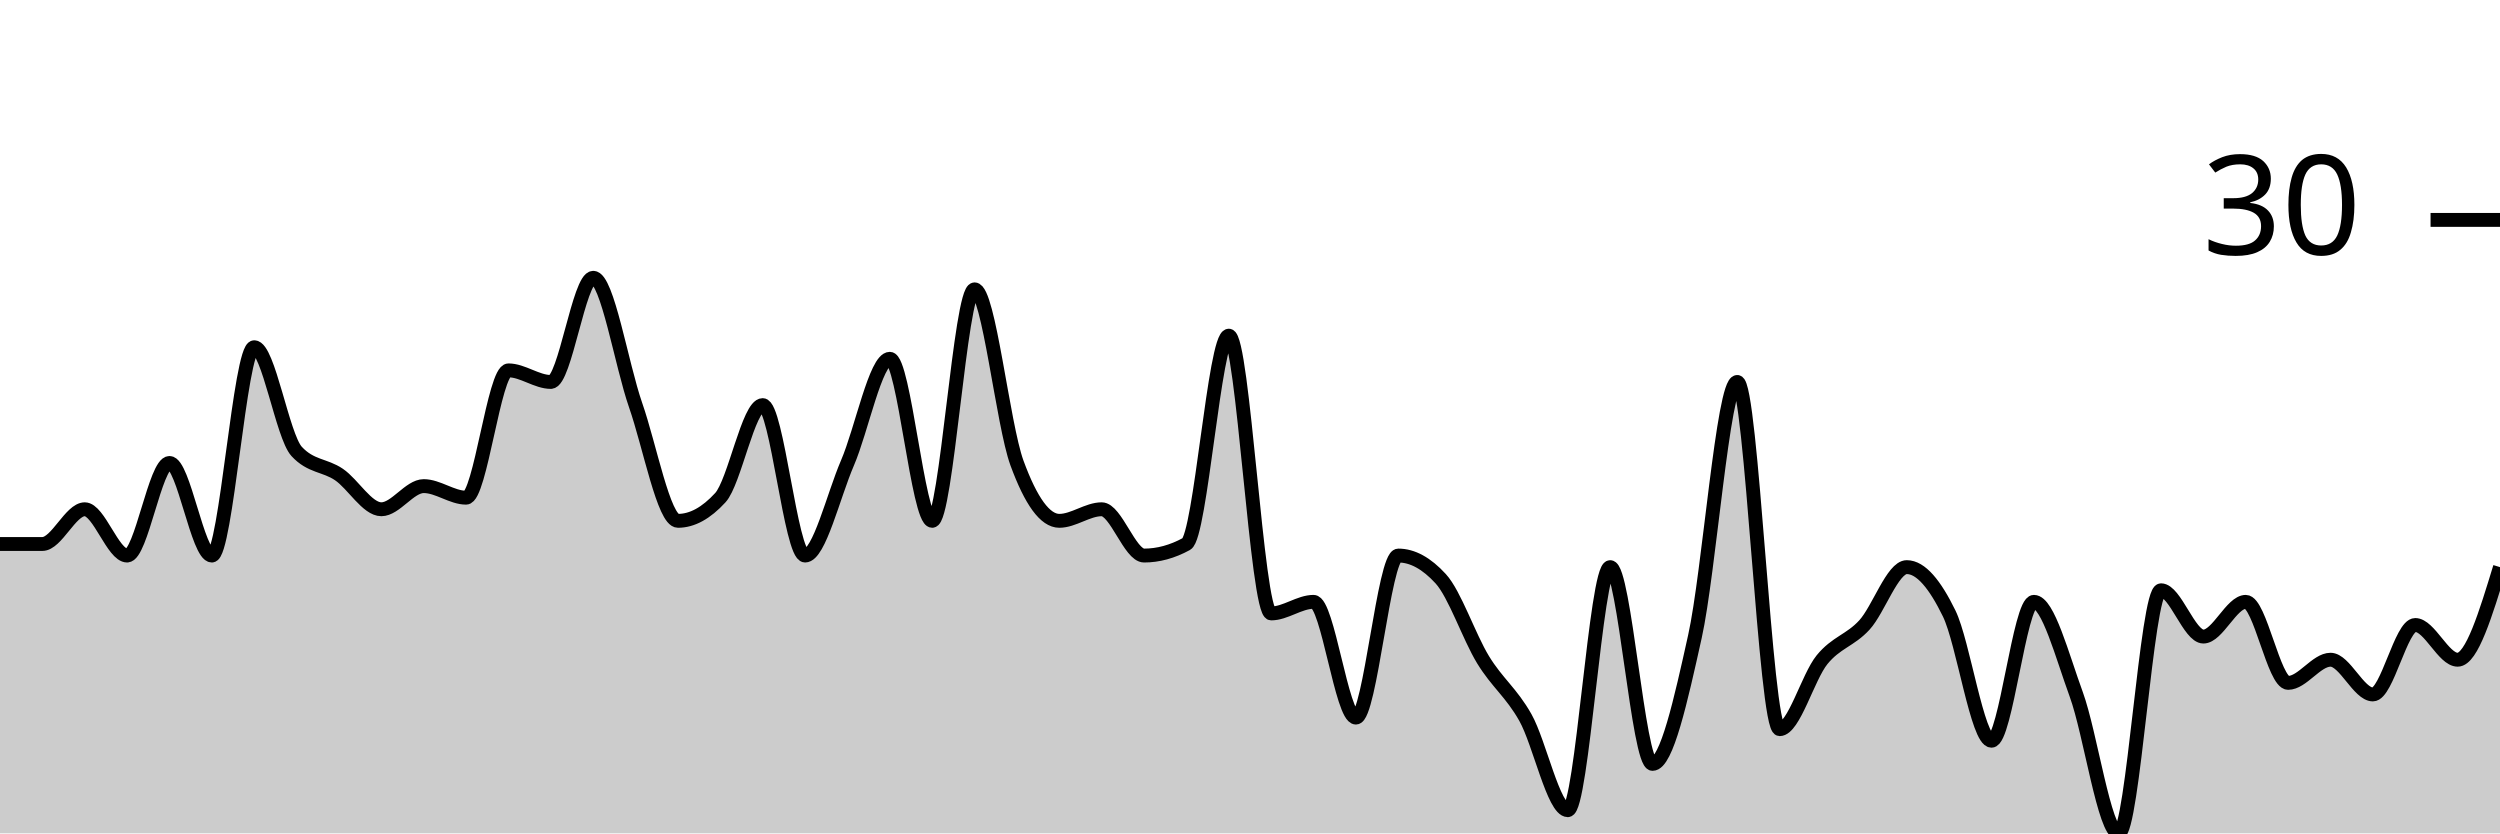
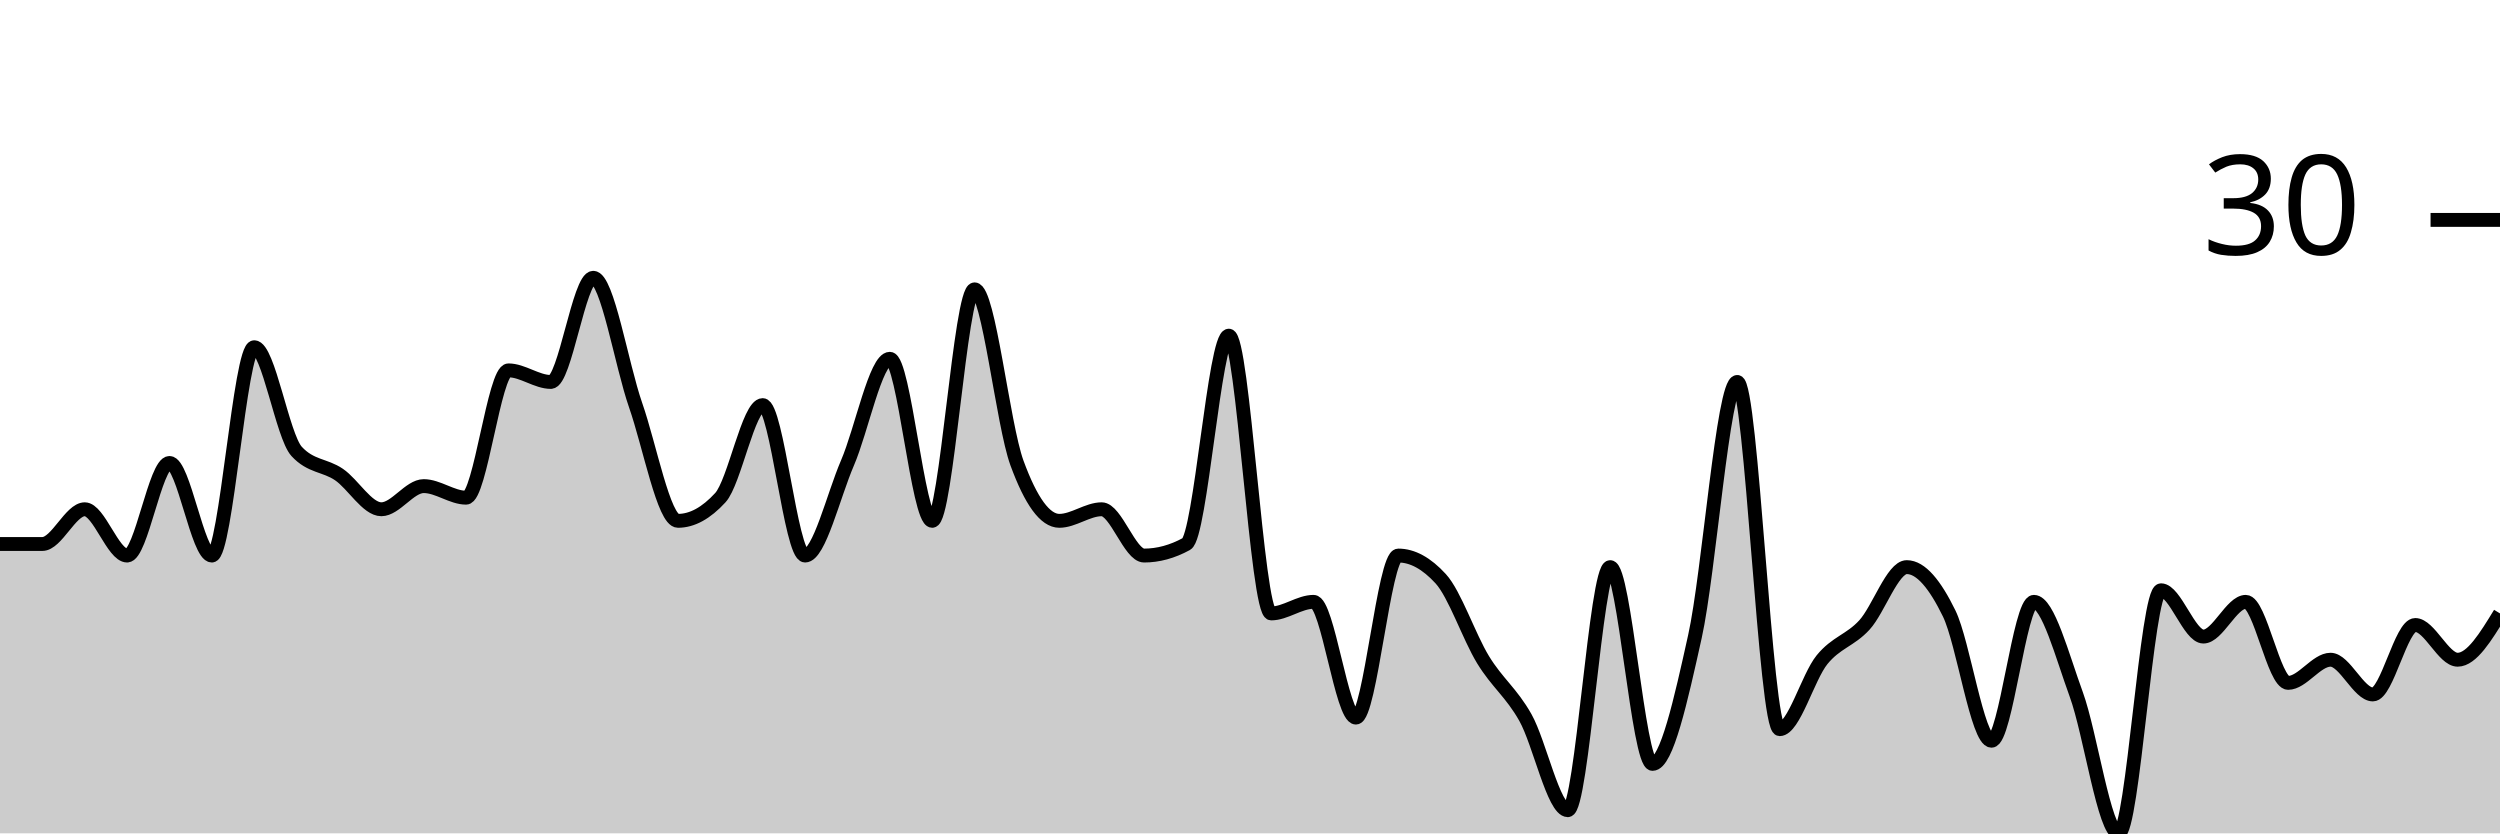
<svg xmlns="http://www.w3.org/2000/svg" viewBox="0 0 180 60">
  <g transform="translate(0,20)">
-     <path class="area" fill="rgba(0, 0, 0, 0.2)" d="M0,19.167C1.017,19.167,2.034,19.167,3.051,19.167C4.068,19.167,5.085,16.667,6.102,16.667C7.119,16.667,8.136,20,9.153,20C10.169,20,11.186,13.333,12.203,13.333C13.22,13.333,14.237,20,15.254,20C16.271,20,17.288,5,18.305,5C19.322,5,20.339,11.389,21.356,12.5C22.373,13.611,23.39,13.472,24.407,14.167C25.424,14.861,26.441,16.667,27.458,16.667C28.475,16.667,29.492,15,30.508,15C31.525,15,32.542,15.833,33.559,15.833C34.576,15.833,35.593,6.667,36.61,6.667C37.627,6.667,38.644,7.5,39.661,7.5C40.678,7.5,41.695,0,42.712,0C43.729,0,44.746,6.25,45.763,9.167C46.78,12.083,47.797,17.5,48.814,17.5C49.831,17.5,50.847,16.944,51.864,15.833C52.881,14.722,53.898,9.167,54.915,9.167C55.932,9.167,56.949,20,57.966,20C58.983,20,60,15.694,61.017,13.333C62.034,10.972,63.051,5.833,64.068,5.833C65.085,5.833,66.102,17.5,67.119,17.5C68.136,17.5,69.153,0.833,70.169,0.833C71.186,0.833,72.203,10.556,73.22,13.333C74.237,16.111,75.254,17.5,76.271,17.5C77.288,17.5,78.305,16.667,79.322,16.667C80.339,16.667,81.356,20,82.373,20C83.39,20,84.407,19.722,85.424,19.167C86.441,18.611,87.458,4.167,88.475,4.167C89.492,4.167,90.508,24.167,91.525,24.167C92.542,24.167,93.559,23.333,94.576,23.333C95.593,23.333,96.61,31.667,97.627,31.667C98.644,31.667,99.661,20,100.678,20C101.695,20,102.712,20.556,103.729,21.667C104.746,22.778,105.763,25.833,106.78,27.5C107.797,29.167,108.814,29.861,109.831,31.667C110.847,33.472,111.864,38.333,112.881,38.333C113.898,38.333,114.915,20.833,115.932,20.833C116.949,20.833,117.966,35,118.983,35C120,35,121.017,30.417,122.034,25.833C123.051,21.25,124.068,7.5,125.085,7.5C126.102,7.5,127.119,32.5,128.136,32.5C129.153,32.5,130.169,28.75,131.186,27.5C132.203,26.25,133.22,26.111,134.237,25C135.254,23.889,136.271,20.833,137.288,20.833C138.305,20.833,139.322,22.083,140.339,24.167C141.356,26.25,142.373,33.333,143.39,33.333C144.407,33.333,145.424,23.333,146.441,23.333C147.458,23.333,148.475,27.222,149.492,30C150.508,32.778,151.525,40,152.542,40C153.559,40,154.576,22.5,155.593,22.5C156.61,22.5,157.627,25.833,158.644,25.833C159.661,25.833,160.678,23.333,161.695,23.333C162.712,23.333,163.729,29.167,164.746,29.167C165.763,29.167,166.78,27.5,167.797,27.5C168.814,27.5,169.831,30,170.847,30C171.864,30,172.881,25,173.898,25C174.915,25,175.932,27.5,176.949,27.5C177.966,27.5,178.983,24.167,180,20.833L180,40C178.983,40,177.966,40,176.949,40C175.932,40,174.915,40,173.898,40C172.881,40,171.864,40,170.847,40C169.831,40,168.814,40,167.797,40C166.78,40,165.763,40,164.746,40C163.729,40,162.712,40,161.695,40C160.678,40,159.661,40,158.644,40C157.627,40,156.61,40,155.593,40C154.576,40,153.559,40,152.542,40C151.525,40,150.508,40,149.492,40C148.475,40,147.458,40,146.441,40C145.424,40,144.407,40,143.39,40C142.373,40,141.356,40,140.339,40C139.322,40,138.305,40,137.288,40C136.271,40,135.254,40,134.237,40C133.22,40,132.203,40,131.186,40C130.169,40,129.153,40,128.136,40C127.119,40,126.102,40,125.085,40C124.068,40,123.051,40,122.034,40C121.017,40,120,40,118.983,40C117.966,40,116.949,40,115.932,40C114.915,40,113.898,40,112.881,40C111.864,40,110.847,40,109.831,40C108.814,40,107.797,40,106.78,40C105.763,40,104.746,40,103.729,40C102.712,40,101.695,40,100.678,40C99.661,40,98.644,40,97.627,40C96.61,40,95.593,40,94.576,40C93.559,40,92.542,40,91.525,40C90.508,40,89.492,40,88.475,40C87.458,40,86.441,40,85.424,40C84.407,40,83.39,40,82.373,40C81.356,40,80.339,40,79.322,40C78.305,40,77.288,40,76.271,40C75.254,40,74.237,40,73.22,40C72.203,40,71.186,40,70.169,40C69.153,40,68.136,40,67.119,40C66.102,40,65.085,40,64.068,40C63.051,40,62.034,40,61.017,40C60,40,58.983,40,57.966,40C56.949,40,55.932,40,54.915,40C53.898,40,52.881,40,51.864,40C50.847,40,49.831,40,48.814,40C47.797,40,46.78,40,45.763,40C44.746,40,43.729,40,42.712,40C41.695,40,40.678,40,39.661,40C38.644,40,37.627,40,36.61,40C35.593,40,34.576,40,33.559,40C32.542,40,31.525,40,30.508,40C29.492,40,28.475,40,27.458,40C26.441,40,25.424,40,24.407,40C23.39,40,22.373,40,21.356,40C20.339,40,19.322,40,18.305,40C17.288,40,16.271,40,15.254,40C14.237,40,13.22,40,12.203,40C11.186,40,10.169,40,9.153,40C8.136,40,7.119,40,6.102,40C5.085,40,4.068,40,3.051,40C2.034,40,1.017,40,0,40Z" />
-     <path class="line" stroke="black" fill="none" d="M0,19.167C1.017,19.167,2.034,19.167,3.051,19.167C4.068,19.167,5.085,16.667,6.102,16.667C7.119,16.667,8.136,20,9.153,20C10.169,20,11.186,13.333,12.203,13.333C13.22,13.333,14.237,20,15.254,20C16.271,20,17.288,5,18.305,5C19.322,5,20.339,11.389,21.356,12.5C22.373,13.611,23.39,13.472,24.407,14.167C25.424,14.861,26.441,16.667,27.458,16.667C28.475,16.667,29.492,15,30.508,15C31.525,15,32.542,15.833,33.559,15.833C34.576,15.833,35.593,6.667,36.61,6.667C37.627,6.667,38.644,7.5,39.661,7.5C40.678,7.5,41.695,0,42.712,0C43.729,0,44.746,6.25,45.763,9.167C46.78,12.083,47.797,17.5,48.814,17.5C49.831,17.5,50.847,16.944,51.864,15.833C52.881,14.722,53.898,9.167,54.915,9.167C55.932,9.167,56.949,20,57.966,20C58.983,20,60,15.694,61.017,13.333C62.034,10.972,63.051,5.833,64.068,5.833C65.085,5.833,66.102,17.5,67.119,17.5C68.136,17.5,69.153,0.833,70.169,0.833C71.186,0.833,72.203,10.556,73.22,13.333C74.237,16.111,75.254,17.5,76.271,17.5C77.288,17.5,78.305,16.667,79.322,16.667C80.339,16.667,81.356,20,82.373,20C83.39,20,84.407,19.722,85.424,19.167C86.441,18.611,87.458,4.167,88.475,4.167C89.492,4.167,90.508,24.167,91.525,24.167C92.542,24.167,93.559,23.333,94.576,23.333C95.593,23.333,96.61,31.667,97.627,31.667C98.644,31.667,99.661,20,100.678,20C101.695,20,102.712,20.556,103.729,21.667C104.746,22.778,105.763,25.833,106.78,27.5C107.797,29.167,108.814,29.861,109.831,31.667C110.847,33.472,111.864,38.333,112.881,38.333C113.898,38.333,114.915,20.833,115.932,20.833C116.949,20.833,117.966,35,118.983,35C120,35,121.017,30.417,122.034,25.833C123.051,21.25,124.068,7.5,125.085,7.5C126.102,7.5,127.119,32.5,128.136,32.5C129.153,32.5,130.169,28.75,131.186,27.5C132.203,26.25,133.22,26.111,134.237,25C135.254,23.889,136.271,20.833,137.288,20.833C138.305,20.833,139.322,22.083,140.339,24.167C141.356,26.25,142.373,33.333,143.39,33.333C144.407,33.333,145.424,23.333,146.441,23.333C147.458,23.333,148.475,27.222,149.492,30C150.508,32.778,151.525,40,152.542,40C153.559,40,154.576,22.5,155.593,22.5C156.61,22.5,157.627,25.833,158.644,25.833C159.661,25.833,160.678,23.333,161.695,23.333C162.712,23.333,163.729,29.167,164.746,29.167C165.763,29.167,166.78,27.5,167.797,27.5C168.814,27.5,169.831,30,170.847,30C171.864,30,172.881,25,173.898,25C174.915,25,175.932,27.5,176.949,27.5C177.966,27.5,178.983,24.167,180,20.833" />
+     <path class="area" fill="rgba(0, 0, 0, 0.2)" d="M0,19.167C1.017,19.167,2.034,19.167,3.051,19.167C4.068,19.167,5.085,16.667,6.102,16.667C7.119,16.667,8.136,20,9.153,20C10.169,20,11.186,13.333,12.203,13.333C13.22,13.333,14.237,20,15.254,20C16.271,20,17.288,5,18.305,5C19.322,5,20.339,11.389,21.356,12.5C22.373,13.611,23.39,13.472,24.407,14.167C25.424,14.861,26.441,16.667,27.458,16.667C28.475,16.667,29.492,15,30.508,15C31.525,15,32.542,15.833,33.559,15.833C34.576,15.833,35.593,6.667,36.61,6.667C37.627,6.667,38.644,7.5,39.661,7.5C40.678,7.5,41.695,0,42.712,0C43.729,0,44.746,6.25,45.763,9.167C46.78,12.083,47.797,17.5,48.814,17.5C49.831,17.5,50.847,16.944,51.864,15.833C52.881,14.722,53.898,9.167,54.915,9.167C55.932,9.167,56.949,20,57.966,20C58.983,20,60,15.694,61.017,13.333C62.034,10.972,63.051,5.833,64.068,5.833C65.085,5.833,66.102,17.5,67.119,17.5C68.136,17.5,69.153,0.833,70.169,0.833C71.186,0.833,72.203,10.556,73.22,13.333C74.237,16.111,75.254,17.5,76.271,17.5C77.288,17.5,78.305,16.667,79.322,16.667C80.339,16.667,81.356,20,82.373,20C83.39,20,84.407,19.722,85.424,19.167C86.441,18.611,87.458,4.167,88.475,4.167C89.492,4.167,90.508,24.167,91.525,24.167C92.542,24.167,93.559,23.333,94.576,23.333C95.593,23.333,96.61,31.667,97.627,31.667C98.644,31.667,99.661,20,100.678,20C101.695,20,102.712,20.556,103.729,21.667C104.746,22.778,105.763,25.833,106.78,27.5C107.797,29.167,108.814,29.861,109.831,31.667C110.847,33.472,111.864,38.333,112.881,38.333C113.898,38.333,114.915,20.833,115.932,20.833C116.949,20.833,117.966,35,118.983,35C120,35,121.017,30.417,122.034,25.833C123.051,21.25,124.068,7.5,125.085,7.5C126.102,7.5,127.119,32.5,128.136,32.5C129.153,32.5,130.169,28.75,131.186,27.5C132.203,26.25,133.22,26.111,134.237,25C135.254,23.889,136.271,20.833,137.288,20.833C138.305,20.833,139.322,22.083,140.339,24.167C141.356,26.25,142.373,33.333,143.39,33.333C144.407,33.333,145.424,23.333,146.441,23.333C147.458,23.333,148.475,27.222,149.492,30C150.508,32.778,151.525,40,152.542,40C153.559,40,154.576,22.5,155.593,22.5C156.61,22.5,157.627,25.833,158.644,25.833C159.661,25.833,160.678,23.333,161.695,23.333C162.712,23.333,163.729,29.167,164.746,29.167C165.763,29.167,166.78,27.5,167.797,27.5C168.814,27.5,169.831,30,170.847,30C171.864,30,172.881,25,173.898,25C174.915,25,175.932,27.5,176.949,27.5C177.966,27.5,178.983,25.833,180,24.167L180,40C178.983,40,177.966,40,176.949,40C175.932,40,174.915,40,173.898,40C172.881,40,171.864,40,170.847,40C169.831,40,168.814,40,167.797,40C166.78,40,165.763,40,164.746,40C163.729,40,162.712,40,161.695,40C160.678,40,159.661,40,158.644,40C157.627,40,156.61,40,155.593,40C154.576,40,153.559,40,152.542,40C151.525,40,150.508,40,149.492,40C148.475,40,147.458,40,146.441,40C145.424,40,144.407,40,143.39,40C142.373,40,141.356,40,140.339,40C139.322,40,138.305,40,137.288,40C136.271,40,135.254,40,134.237,40C133.22,40,132.203,40,131.186,40C130.169,40,129.153,40,128.136,40C127.119,40,126.102,40,125.085,40C124.068,40,123.051,40,122.034,40C121.017,40,120,40,118.983,40C117.966,40,116.949,40,115.932,40C114.915,40,113.898,40,112.881,40C111.864,40,110.847,40,109.831,40C108.814,40,107.797,40,106.78,40C105.763,40,104.746,40,103.729,40C102.712,40,101.695,40,100.678,40C99.661,40,98.644,40,97.627,40C96.61,40,95.593,40,94.576,40C93.559,40,92.542,40,91.525,40C90.508,40,89.492,40,88.475,40C87.458,40,86.441,40,85.424,40C84.407,40,83.39,40,82.373,40C81.356,40,80.339,40,79.322,40C78.305,40,77.288,40,76.271,40C75.254,40,74.237,40,73.22,40C72.203,40,71.186,40,70.169,40C69.153,40,68.136,40,67.119,40C66.102,40,65.085,40,64.068,40C63.051,40,62.034,40,61.017,40C60,40,58.983,40,57.966,40C56.949,40,55.932,40,54.915,40C53.898,40,52.881,40,51.864,40C50.847,40,49.831,40,48.814,40C47.797,40,46.78,40,45.763,40C44.746,40,43.729,40,42.712,40C41.695,40,40.678,40,39.661,40C38.644,40,37.627,40,36.61,40C35.593,40,34.576,40,33.559,40C32.542,40,31.525,40,30.508,40C29.492,40,28.475,40,27.458,40C26.441,40,25.424,40,24.407,40C23.39,40,22.373,40,21.356,40C20.339,40,19.322,40,18.305,40C17.288,40,16.271,40,15.254,40C14.237,40,13.22,40,12.203,40C11.186,40,10.169,40,9.153,40C8.136,40,7.119,40,6.102,40C5.085,40,4.068,40,3.051,40C2.034,40,1.017,40,0,40Z" />
+     <path class="line" stroke="black" fill="none" d="M0,19.167C1.017,19.167,2.034,19.167,3.051,19.167C4.068,19.167,5.085,16.667,6.102,16.667C7.119,16.667,8.136,20,9.153,20C10.169,20,11.186,13.333,12.203,13.333C13.22,13.333,14.237,20,15.254,20C16.271,20,17.288,5,18.305,5C19.322,5,20.339,11.389,21.356,12.5C22.373,13.611,23.39,13.472,24.407,14.167C25.424,14.861,26.441,16.667,27.458,16.667C28.475,16.667,29.492,15,30.508,15C31.525,15,32.542,15.833,33.559,15.833C34.576,15.833,35.593,6.667,36.61,6.667C37.627,6.667,38.644,7.5,39.661,7.5C40.678,7.5,41.695,0,42.712,0C43.729,0,44.746,6.25,45.763,9.167C46.78,12.083,47.797,17.5,48.814,17.5C49.831,17.5,50.847,16.944,51.864,15.833C52.881,14.722,53.898,9.167,54.915,9.167C55.932,9.167,56.949,20,57.966,20C58.983,20,60,15.694,61.017,13.333C62.034,10.972,63.051,5.833,64.068,5.833C65.085,5.833,66.102,17.5,67.119,17.5C68.136,17.5,69.153,0.833,70.169,0.833C71.186,0.833,72.203,10.556,73.22,13.333C74.237,16.111,75.254,17.5,76.271,17.5C77.288,17.5,78.305,16.667,79.322,16.667C80.339,16.667,81.356,20,82.373,20C83.39,20,84.407,19.722,85.424,19.167C86.441,18.611,87.458,4.167,88.475,4.167C89.492,4.167,90.508,24.167,91.525,24.167C92.542,24.167,93.559,23.333,94.576,23.333C95.593,23.333,96.61,31.667,97.627,31.667C98.644,31.667,99.661,20,100.678,20C101.695,20,102.712,20.556,103.729,21.667C104.746,22.778,105.763,25.833,106.78,27.5C107.797,29.167,108.814,29.861,109.831,31.667C110.847,33.472,111.864,38.333,112.881,38.333C113.898,38.333,114.915,20.833,115.932,20.833C116.949,20.833,117.966,35,118.983,35C120,35,121.017,30.417,122.034,25.833C123.051,21.25,124.068,7.5,125.085,7.5C126.102,7.5,127.119,32.5,128.136,32.5C129.153,32.5,130.169,28.75,131.186,27.5C132.203,26.25,133.22,26.111,134.237,25C135.254,23.889,136.271,20.833,137.288,20.833C138.305,20.833,139.322,22.083,140.339,24.167C141.356,26.25,142.373,33.333,143.39,33.333C144.407,33.333,145.424,23.333,146.441,23.333C147.458,23.333,148.475,27.222,149.492,30C150.508,32.778,151.525,40,152.542,40C153.559,40,154.576,22.5,155.593,22.5C156.61,22.5,157.627,25.833,158.644,25.833C159.661,25.833,160.678,23.333,161.695,23.333C162.712,23.333,163.729,29.167,164.746,29.167C165.763,29.167,166.78,27.5,167.797,27.5C168.814,27.5,169.831,30,170.847,30C171.864,30,172.881,25,173.898,25C174.915,25,175.932,27.5,176.949,27.5C177.966,27.5,178.983,25.833,180,24.167" />
    <path class="axis-ceiling" stroke-width="1" stroke="black" fill="none" d="M175,-4.167L180,-4.167" />
    <text class="axis-ceiling-label" font-family="sans-serif" text-anchor="end" font-size="10px" x="170" y="-1.667">30</text>
  </g>
</svg>
